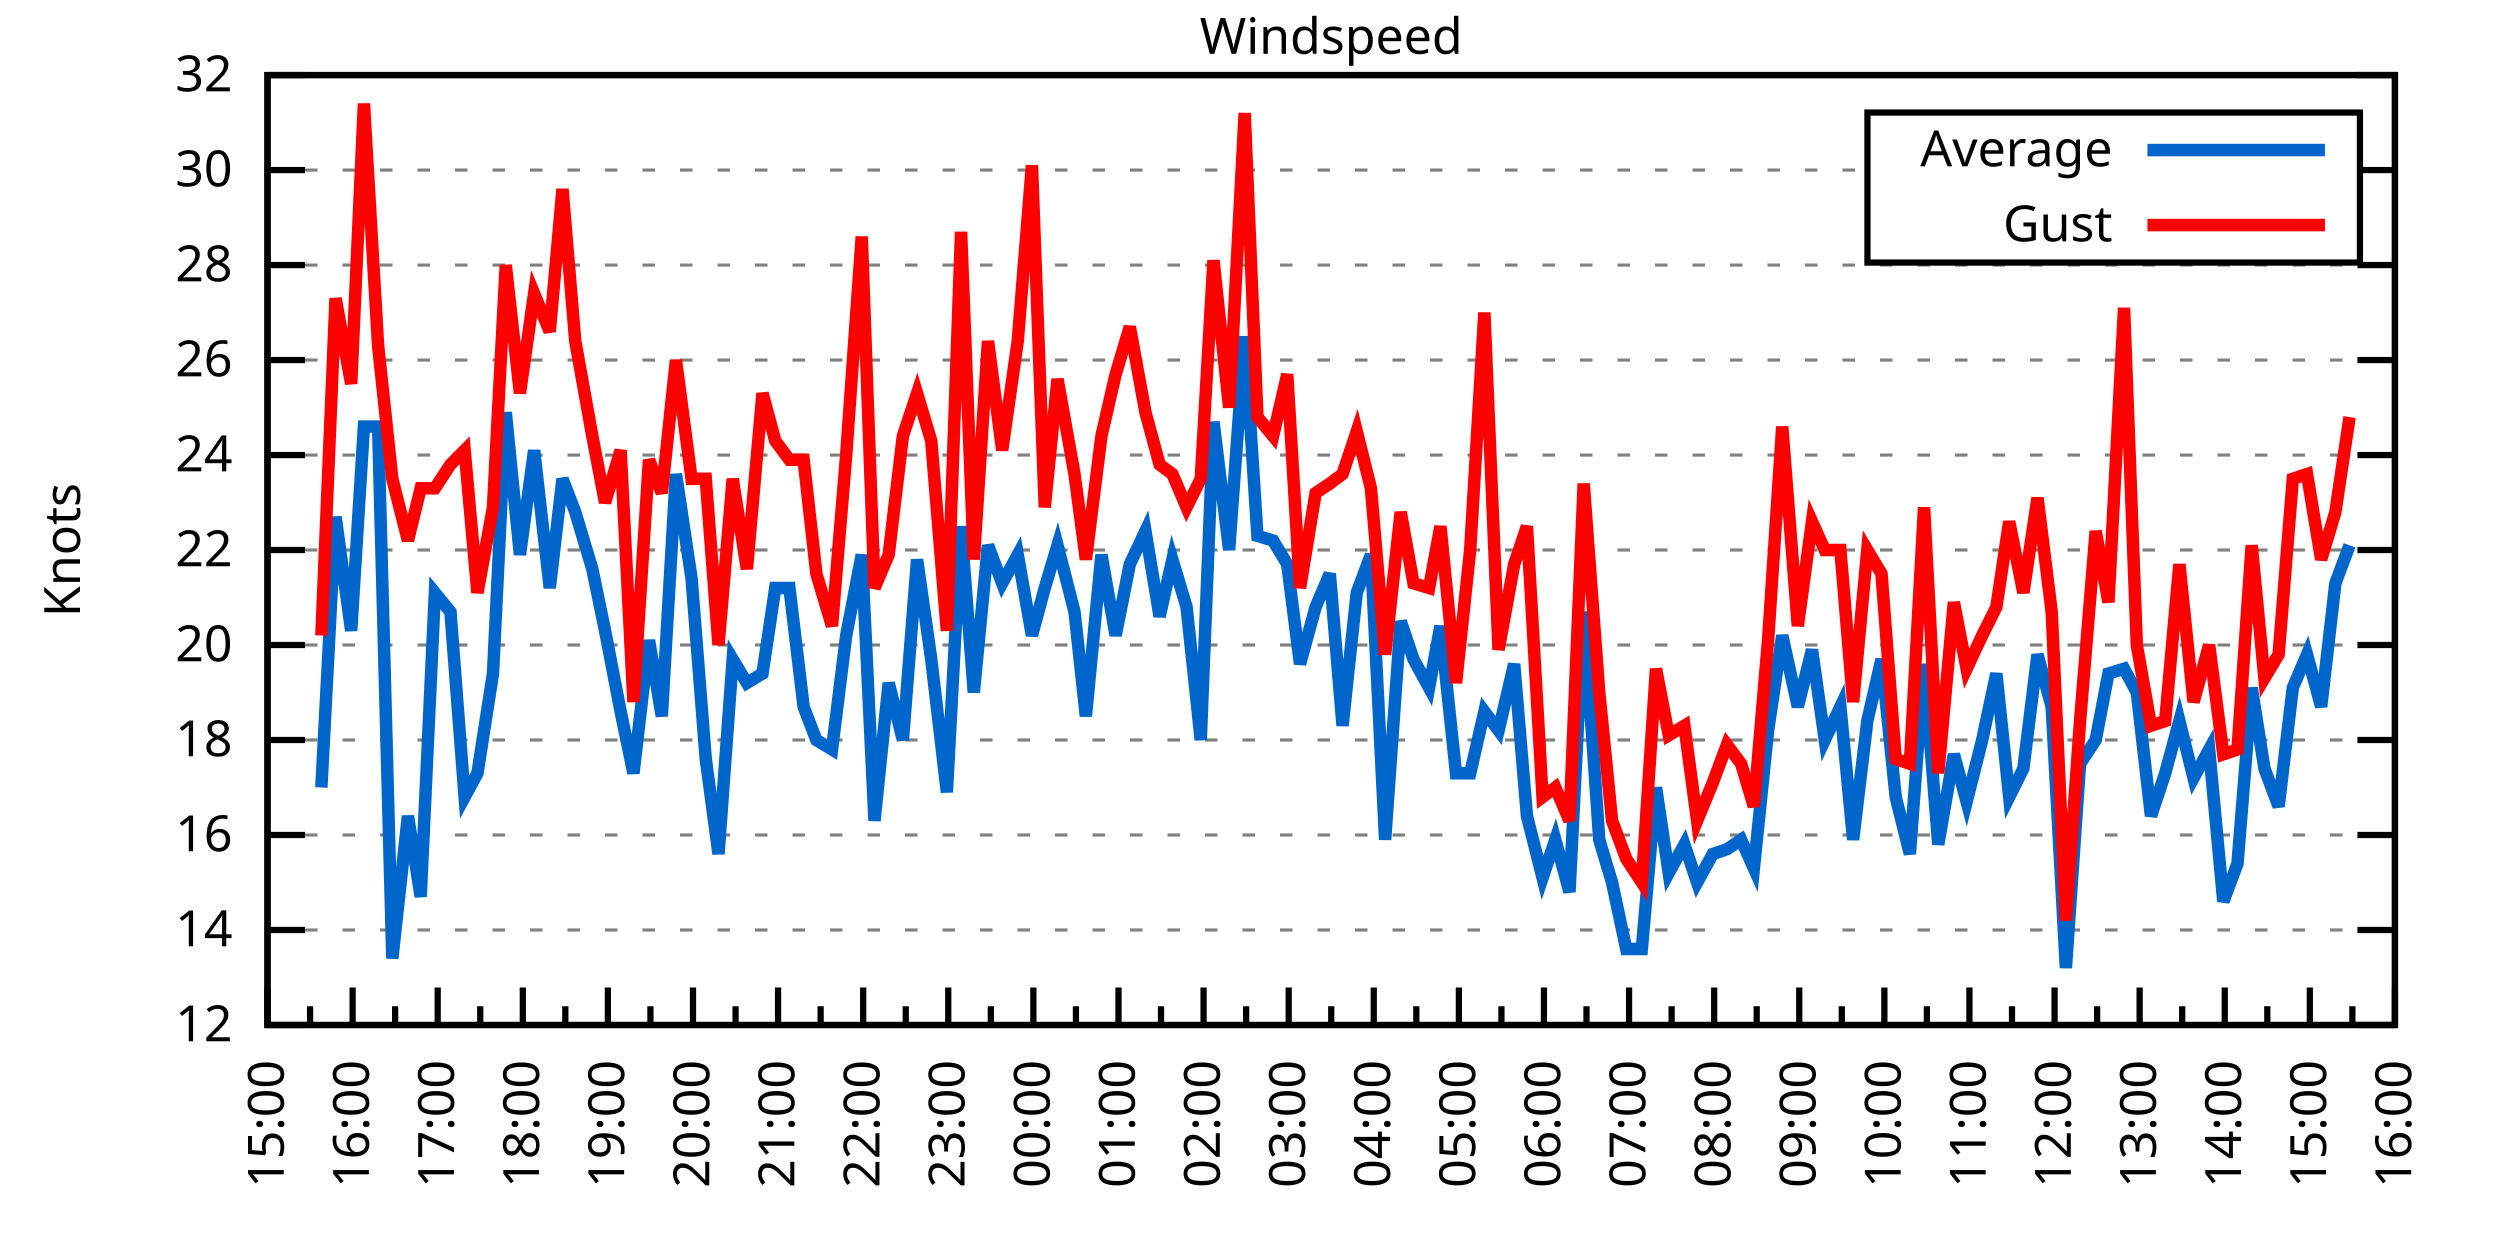
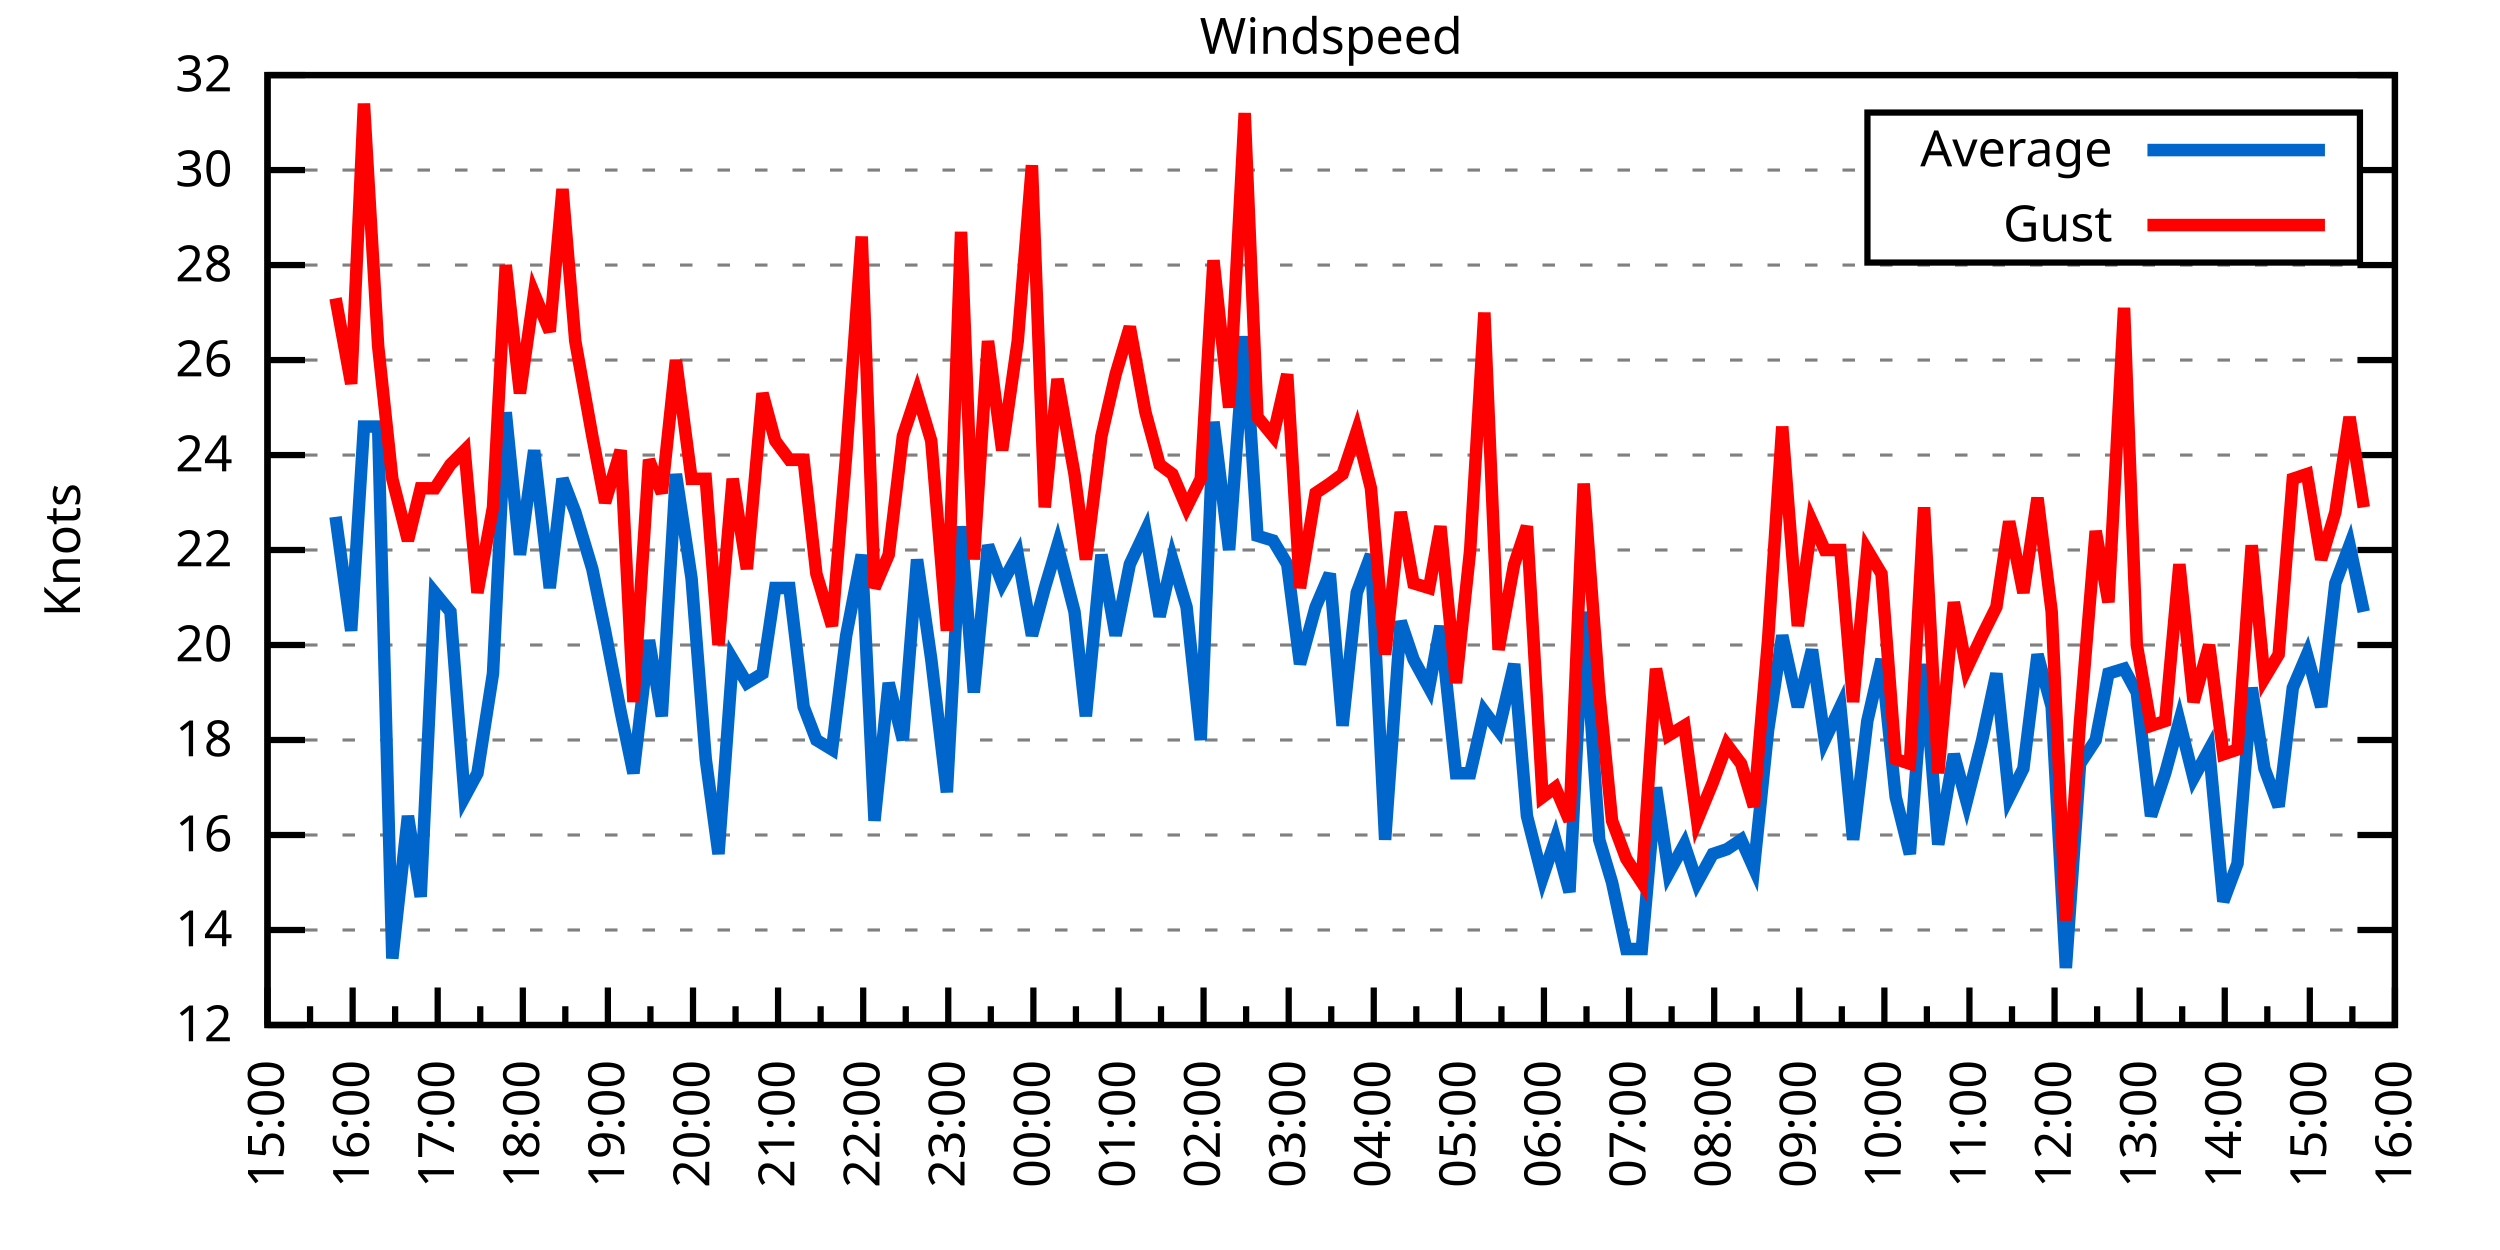
<svg xmlns="http://www.w3.org/2000/svg" xmlns:xlink="http://www.w3.org/1999/xlink" width="400" height="200" viewBox="0 0 400 200">
  <g id="gnuplot_canvas">
    <rect x="0" y="0" width="400" height="200" fill="none" />
    <defs>
      <circle id="gpDot" r="0.5" stroke-width="0.5" stroke="currentColor" />
      <path id="gpPt0" stroke-width="0.333" stroke="currentColor" d="M-1,0 h2 M0,-1 v2" />
      <path id="gpPt1" stroke-width="0.333" stroke="currentColor" d="M-1,-1 L1,1 M1,-1 L-1,1" />
      <path id="gpPt2" stroke-width="0.333" stroke="currentColor" d="M-1,0 L1,0 M0,-1 L0,1 M-1,-1 L1,1 M-1,1 L1,-1" />
      <rect id="gpPt3" stroke-width="0.333" stroke="currentColor" x="-1" y="-1" width="2" height="2" />
      <rect id="gpPt4" stroke-width="0.333" stroke="currentColor" fill="currentColor" x="-1" y="-1" width="2" height="2" />
      <circle id="gpPt5" stroke-width="0.333" stroke="currentColor" cx="0" cy="0" r="1" />
      <use xlink:href="#gpPt5" id="gpPt6" fill="currentColor" stroke="none" />
      <path id="gpPt7" stroke-width="0.333" stroke="currentColor" d="M0,-1.33 L-1.33,0.67 L1.33,0.67 z" />
      <use xlink:href="#gpPt7" id="gpPt8" fill="currentColor" stroke="none" />
      <use xlink:href="#gpPt7" id="gpPt9" stroke="currentColor" transform="rotate(180)" />
      <use xlink:href="#gpPt9" id="gpPt10" fill="currentColor" stroke="none" />
      <use xlink:href="#gpPt3" id="gpPt11" stroke="currentColor" transform="rotate(45)" />
      <use xlink:href="#gpPt11" id="gpPt12" fill="currentColor" stroke="none" />
      <path id="gpPt13" stroke-width="0.333" stroke="currentColor" d="M0,1.330 L1.265,0.411 L0.782,-1.067 L-0.782,-1.076 L-1.265,0.411 z" />
      <use xlink:href="#gpPt13" id="gpPt14" fill="currentColor" stroke="none" />
      <filter id="textbox" filterUnits="objectBoundingBox" x="0" y="0" height="1" width="1">
        <feFlood flood-color="white" flood-opacity="1" result="bgnd" />
        <feComposite in="SourceGraphic" in2="bgnd" operator="atop" />
      </filter>
      <filter id="greybox" filterUnits="objectBoundingBox" x="0" y="0" height="1" width="1">
        <feFlood flood-color="lightgrey" flood-opacity="1" result="grey" />
        <feComposite in="SourceGraphic" in2="grey" operator="atop" />
      </filter>
    </defs>
    <g fill="none" color="white" stroke="currentColor" stroke-width="1.00" stroke-linecap="butt" stroke-linejoin="miter">
</g>
    <g fill="none" color="black" stroke="currentColor" stroke-width="1.00" stroke-linecap="butt" stroke-linejoin="miter">
      <g stroke="none" shape-rendering="crispEdges">
        <polygon fill="rgb(255, 255, 255)" points="42.80,164.00 383.18,164.00 383.18,12.02 42.80,12.02 " />
      </g>
    </g>
    <g fill="none" color="black" stroke="currentColor" stroke-width="1.00" stroke-linecap="butt" stroke-linejoin="miter">
</g>
    <g fill="none" color="black" stroke="black" stroke-width="0.50" stroke-linecap="butt" stroke-linejoin="miter">
</g>
    <g fill="none" color="gray" stroke="currentColor" stroke-width="0.50" stroke-linecap="butt" stroke-linejoin="miter">
      <path stroke="gray" stroke-dasharray="2,4" class="gridline" d="M42.80,164.00 L383.19,164.00  " />
    </g>
    <g fill="none" color="gray" stroke="gray" stroke-width="1.00" stroke-linecap="butt" stroke-linejoin="miter">
</g>
    <g fill="none" color="black" stroke="currentColor" stroke-width="1.00" stroke-linecap="butt" stroke-linejoin="miter">
      <path stroke="black" d="M42.80,164.00 L48.80,164.00 M383.19,164.00 L377.19,164.00  " />
      <g transform="translate(37.20,166.60)" stroke="none" fill="black" font-family="Sans" font-size="8.00" text-anchor="end">
        <text>
          <tspan font-family="Sans"> 12</tspan>
        </text>
      </g>
    </g>
    <g fill="none" color="black" stroke="currentColor" stroke-width="1.00" stroke-linecap="butt" stroke-linejoin="miter">
</g>
    <g fill="none" color="black" stroke="black" stroke-width="0.50" stroke-linecap="butt" stroke-linejoin="miter">
</g>
    <g fill="none" color="gray" stroke="currentColor" stroke-width="0.50" stroke-linecap="butt" stroke-linejoin="miter">
      <path stroke="gray" stroke-dasharray="2,4" class="gridline" d="M42.80,148.80 L383.19,148.80  " />
    </g>
    <g fill="none" color="gray" stroke="gray" stroke-width="1.00" stroke-linecap="butt" stroke-linejoin="miter">
</g>
    <g fill="none" color="black" stroke="currentColor" stroke-width="1.00" stroke-linecap="butt" stroke-linejoin="miter">
      <path stroke="black" d="M42.80,148.80 L48.80,148.80 M383.19,148.80 L377.19,148.80  " />
      <g transform="translate(37.20,151.40)" stroke="none" fill="black" font-family="Sans" font-size="8.00" text-anchor="end">
        <text>
          <tspan font-family="Sans"> 14</tspan>
        </text>
      </g>
    </g>
    <g fill="none" color="black" stroke="currentColor" stroke-width="1.00" stroke-linecap="butt" stroke-linejoin="miter">
</g>
    <g fill="none" color="black" stroke="black" stroke-width="0.50" stroke-linecap="butt" stroke-linejoin="miter">
</g>
    <g fill="none" color="gray" stroke="currentColor" stroke-width="0.50" stroke-linecap="butt" stroke-linejoin="miter">
      <path stroke="gray" stroke-dasharray="2,4" class="gridline" d="M42.80,133.60 L383.19,133.60  " />
    </g>
    <g fill="none" color="gray" stroke="gray" stroke-width="1.00" stroke-linecap="butt" stroke-linejoin="miter">
</g>
    <g fill="none" color="black" stroke="currentColor" stroke-width="1.00" stroke-linecap="butt" stroke-linejoin="miter">
      <path stroke="black" d="M42.80,133.60 L48.80,133.60 M383.19,133.60 L377.19,133.60  " />
      <g transform="translate(37.20,136.20)" stroke="none" fill="black" font-family="Sans" font-size="8.00" text-anchor="end">
        <text>
          <tspan font-family="Sans"> 16</tspan>
        </text>
      </g>
    </g>
    <g fill="none" color="black" stroke="currentColor" stroke-width="1.00" stroke-linecap="butt" stroke-linejoin="miter">
</g>
    <g fill="none" color="black" stroke="black" stroke-width="0.50" stroke-linecap="butt" stroke-linejoin="miter">
</g>
    <g fill="none" color="gray" stroke="currentColor" stroke-width="0.50" stroke-linecap="butt" stroke-linejoin="miter">
      <path stroke="gray" stroke-dasharray="2,4" class="gridline" d="M42.80,118.40 L383.19,118.40  " />
    </g>
    <g fill="none" color="gray" stroke="gray" stroke-width="1.00" stroke-linecap="butt" stroke-linejoin="miter">
</g>
    <g fill="none" color="black" stroke="currentColor" stroke-width="1.00" stroke-linecap="butt" stroke-linejoin="miter">
      <path stroke="black" d="M42.80,118.40 L48.80,118.40 M383.19,118.40 L377.19,118.40  " />
      <g transform="translate(37.20,121.00)" stroke="none" fill="black" font-family="Sans" font-size="8.00" text-anchor="end">
        <text>
          <tspan font-family="Sans"> 18</tspan>
        </text>
      </g>
    </g>
    <g fill="none" color="black" stroke="currentColor" stroke-width="1.00" stroke-linecap="butt" stroke-linejoin="miter">
</g>
    <g fill="none" color="black" stroke="black" stroke-width="0.50" stroke-linecap="butt" stroke-linejoin="miter">
</g>
    <g fill="none" color="gray" stroke="currentColor" stroke-width="0.50" stroke-linecap="butt" stroke-linejoin="miter">
      <path stroke="gray" stroke-dasharray="2,4" class="gridline" d="M42.80,103.20 L383.19,103.20  " />
    </g>
    <g fill="none" color="gray" stroke="gray" stroke-width="1.00" stroke-linecap="butt" stroke-linejoin="miter">
</g>
    <g fill="none" color="black" stroke="currentColor" stroke-width="1.00" stroke-linecap="butt" stroke-linejoin="miter">
      <path stroke="black" d="M42.80,103.20 L48.80,103.20 M383.19,103.20 L377.19,103.20  " />
      <g transform="translate(37.20,105.80)" stroke="none" fill="black" font-family="Sans" font-size="8.00" text-anchor="end">
        <text>
          <tspan font-family="Sans"> 20</tspan>
        </text>
      </g>
    </g>
    <g fill="none" color="black" stroke="currentColor" stroke-width="1.00" stroke-linecap="butt" stroke-linejoin="miter">
</g>
    <g fill="none" color="black" stroke="black" stroke-width="0.50" stroke-linecap="butt" stroke-linejoin="miter">
</g>
    <g fill="none" color="gray" stroke="currentColor" stroke-width="0.50" stroke-linecap="butt" stroke-linejoin="miter">
      <path stroke="gray" stroke-dasharray="2,4" class="gridline" d="M42.80,88.00 L383.19,88.00  " />
    </g>
    <g fill="none" color="gray" stroke="gray" stroke-width="1.00" stroke-linecap="butt" stroke-linejoin="miter">
</g>
    <g fill="none" color="black" stroke="currentColor" stroke-width="1.00" stroke-linecap="butt" stroke-linejoin="miter">
      <path stroke="black" d="M42.80,88.00 L48.80,88.00 M383.19,88.00 L377.19,88.00  " />
      <g transform="translate(37.20,90.60)" stroke="none" fill="black" font-family="Sans" font-size="8.00" text-anchor="end">
        <text>
          <tspan font-family="Sans"> 22</tspan>
        </text>
      </g>
    </g>
    <g fill="none" color="black" stroke="currentColor" stroke-width="1.00" stroke-linecap="butt" stroke-linejoin="miter">
</g>
    <g fill="none" color="black" stroke="black" stroke-width="0.50" stroke-linecap="butt" stroke-linejoin="miter">
</g>
    <g fill="none" color="gray" stroke="currentColor" stroke-width="0.50" stroke-linecap="butt" stroke-linejoin="miter">
      <path stroke="gray" stroke-dasharray="2,4" class="gridline" d="M42.80,72.81 L383.19,72.81  " />
    </g>
    <g fill="none" color="gray" stroke="gray" stroke-width="1.00" stroke-linecap="butt" stroke-linejoin="miter">
</g>
    <g fill="none" color="black" stroke="currentColor" stroke-width="1.00" stroke-linecap="butt" stroke-linejoin="miter">
      <path stroke="black" d="M42.80,72.81 L48.80,72.81 M383.19,72.81 L377.19,72.81  " />
      <g transform="translate(37.20,75.41)" stroke="none" fill="black" font-family="Sans" font-size="8.00" text-anchor="end">
        <text>
          <tspan font-family="Sans"> 24</tspan>
        </text>
      </g>
    </g>
    <g fill="none" color="black" stroke="currentColor" stroke-width="1.00" stroke-linecap="butt" stroke-linejoin="miter">
</g>
    <g fill="none" color="black" stroke="black" stroke-width="0.50" stroke-linecap="butt" stroke-linejoin="miter">
</g>
    <g fill="none" color="gray" stroke="currentColor" stroke-width="0.50" stroke-linecap="butt" stroke-linejoin="miter">
      <path stroke="gray" stroke-dasharray="2,4" class="gridline" d="M42.80,57.61 L383.19,57.61  " />
    </g>
    <g fill="none" color="gray" stroke="gray" stroke-width="1.00" stroke-linecap="butt" stroke-linejoin="miter">
</g>
    <g fill="none" color="black" stroke="currentColor" stroke-width="1.00" stroke-linecap="butt" stroke-linejoin="miter">
      <path stroke="black" d="M42.80,57.61 L48.80,57.61 M383.19,57.61 L377.19,57.61  " />
      <g transform="translate(37.20,60.21)" stroke="none" fill="black" font-family="Sans" font-size="8.00" text-anchor="end">
        <text>
          <tspan font-family="Sans"> 26</tspan>
        </text>
      </g>
    </g>
    <g fill="none" color="black" stroke="currentColor" stroke-width="1.00" stroke-linecap="butt" stroke-linejoin="miter">
</g>
    <g fill="none" color="black" stroke="black" stroke-width="0.50" stroke-linecap="butt" stroke-linejoin="miter">
</g>
    <g fill="none" color="gray" stroke="currentColor" stroke-width="0.50" stroke-linecap="butt" stroke-linejoin="miter">
      <path stroke="gray" stroke-dasharray="2,4" class="gridline" d="M42.80,42.41 L383.19,42.41  " />
    </g>
    <g fill="none" color="gray" stroke="gray" stroke-width="1.00" stroke-linecap="butt" stroke-linejoin="miter">
</g>
    <g fill="none" color="black" stroke="currentColor" stroke-width="1.00" stroke-linecap="butt" stroke-linejoin="miter">
      <path stroke="black" d="M42.80,42.41 L48.80,42.41 M383.19,42.41 L377.19,42.41  " />
      <g transform="translate(37.20,45.01)" stroke="none" fill="black" font-family="Sans" font-size="8.00" text-anchor="end">
        <text>
          <tspan font-family="Sans"> 28</tspan>
        </text>
      </g>
    </g>
    <g fill="none" color="black" stroke="currentColor" stroke-width="1.00" stroke-linecap="butt" stroke-linejoin="miter">
</g>
    <g fill="none" color="black" stroke="black" stroke-width="0.50" stroke-linecap="butt" stroke-linejoin="miter">
</g>
    <g fill="none" color="gray" stroke="currentColor" stroke-width="0.50" stroke-linecap="butt" stroke-linejoin="miter">
      <path stroke="gray" stroke-dasharray="2,4" class="gridline" d="M42.80,27.21 L298.79,27.21 M377.59,27.21 L383.19,27.21  " />
    </g>
    <g fill="none" color="gray" stroke="gray" stroke-width="1.00" stroke-linecap="butt" stroke-linejoin="miter">
</g>
    <g fill="none" color="black" stroke="currentColor" stroke-width="1.00" stroke-linecap="butt" stroke-linejoin="miter">
      <path stroke="black" d="M42.80,27.21 L48.80,27.21 M383.19,27.21 L377.19,27.21  " />
      <g transform="translate(37.20,29.81)" stroke="none" fill="black" font-family="Sans" font-size="8.00" text-anchor="end">
        <text>
          <tspan font-family="Sans"> 30</tspan>
        </text>
      </g>
    </g>
    <g fill="none" color="black" stroke="currentColor" stroke-width="1.00" stroke-linecap="butt" stroke-linejoin="miter">
</g>
    <g fill="none" color="black" stroke="black" stroke-width="0.50" stroke-linecap="butt" stroke-linejoin="miter">
</g>
    <g fill="none" color="gray" stroke="currentColor" stroke-width="0.50" stroke-linecap="butt" stroke-linejoin="miter">
      <path stroke="gray" stroke-dasharray="2,4" class="gridline" d="M42.80,12.01 L383.19,12.01  " />
    </g>
    <g fill="none" color="gray" stroke="gray" stroke-width="1.00" stroke-linecap="butt" stroke-linejoin="miter">
</g>
    <g fill="none" color="black" stroke="currentColor" stroke-width="1.00" stroke-linecap="butt" stroke-linejoin="miter">
      <path stroke="black" d="M42.80,12.01 L48.80,12.01 M383.19,12.01 L377.19,12.01  " />
      <g transform="translate(37.20,14.61)" stroke="none" fill="black" font-family="Sans" font-size="8.00" text-anchor="end">
        <text>
          <tspan font-family="Sans"> 32</tspan>
        </text>
      </g>
    </g>
    <g fill="none" color="black" stroke="currentColor" stroke-width="1.00" stroke-linecap="butt" stroke-linejoin="miter">
      <path stroke="black" d="M42.80,164.00 L42.80,158.00  " />
      <g transform="translate(45.40,169.60) rotate(270)" stroke="none" fill="black" font-family="Sans" font-size="8.00" text-anchor="end">
        <text>
          <tspan font-family="Sans">15:00</tspan>
        </text>
      </g>
    </g>
    <g fill="none" color="black" stroke="currentColor" stroke-width="1.00" stroke-linecap="butt" stroke-linejoin="miter">
      <path stroke="black" d="M49.61,164.00 L49.61,161.00 M56.42,164.00 L56.42,158.00  " />
      <g transform="translate(59.02,169.60) rotate(270)" stroke="none" fill="black" font-family="Sans" font-size="8.00" text-anchor="end">
        <text>
          <tspan font-family="Sans">16:00</tspan>
        </text>
      </g>
    </g>
    <g fill="none" color="black" stroke="currentColor" stroke-width="1.00" stroke-linecap="butt" stroke-linejoin="miter">
      <path stroke="black" d="M63.22,164.00 L63.22,161.00 M70.03,164.00 L70.03,158.00  " />
      <g transform="translate(72.63,169.60) rotate(270)" stroke="none" fill="black" font-family="Sans" font-size="8.00" text-anchor="end">
        <text>
          <tspan font-family="Sans">17:00</tspan>
        </text>
      </g>
    </g>
    <g fill="none" color="black" stroke="currentColor" stroke-width="1.00" stroke-linecap="butt" stroke-linejoin="miter">
      <path stroke="black" d="M76.84,164.00 L76.84,161.00 M83.65,164.00 L83.65,158.00  " />
      <g transform="translate(86.25,169.60) rotate(270)" stroke="none" fill="black" font-family="Sans" font-size="8.00" text-anchor="end">
        <text>
          <tspan font-family="Sans">18:00</tspan>
        </text>
      </g>
    </g>
    <g fill="none" color="black" stroke="currentColor" stroke-width="1.00" stroke-linecap="butt" stroke-linejoin="miter">
      <path stroke="black" d="M90.45,164.00 L90.45,161.00 M97.26,164.00 L97.26,158.00  " />
      <g transform="translate(99.86,169.60) rotate(270)" stroke="none" fill="black" font-family="Sans" font-size="8.00" text-anchor="end">
        <text>
          <tspan font-family="Sans">19:00</tspan>
        </text>
      </g>
    </g>
    <g fill="none" color="black" stroke="currentColor" stroke-width="1.00" stroke-linecap="butt" stroke-linejoin="miter">
      <path stroke="black" d="M104.07,164.00 L104.07,161.00 M110.88,164.00 L110.88,158.00  " />
      <g transform="translate(113.48,169.60) rotate(270)" stroke="none" fill="black" font-family="Sans" font-size="8.00" text-anchor="end">
        <text>
          <tspan font-family="Sans">20:00</tspan>
        </text>
      </g>
    </g>
    <g fill="none" color="black" stroke="currentColor" stroke-width="1.00" stroke-linecap="butt" stroke-linejoin="miter">
      <path stroke="black" d="M117.69,164.00 L117.69,161.00 M124.49,164.00 L124.49,158.00  " />
      <g transform="translate(127.09,169.60) rotate(270)" stroke="none" fill="black" font-family="Sans" font-size="8.00" text-anchor="end">
        <text>
          <tspan font-family="Sans">21:00</tspan>
        </text>
      </g>
    </g>
    <g fill="none" color="black" stroke="currentColor" stroke-width="1.00" stroke-linecap="butt" stroke-linejoin="miter">
      <path stroke="black" d="M131.30,164.00 L131.30,161.00 M138.11,164.00 L138.11,158.00  " />
      <g transform="translate(140.71,169.60) rotate(270)" stroke="none" fill="black" font-family="Sans" font-size="8.00" text-anchor="end">
        <text>
          <tspan font-family="Sans">22:00</tspan>
        </text>
      </g>
    </g>
    <g fill="none" color="black" stroke="currentColor" stroke-width="1.00" stroke-linecap="butt" stroke-linejoin="miter">
      <path stroke="black" d="M144.92,164.00 L144.92,161.00 M151.72,164.00 L151.72,158.00  " />
      <g transform="translate(154.32,169.60) rotate(270)" stroke="none" fill="black" font-family="Sans" font-size="8.00" text-anchor="end">
        <text>
          <tspan font-family="Sans">23:00</tspan>
        </text>
      </g>
    </g>
    <g fill="none" color="black" stroke="currentColor" stroke-width="1.00" stroke-linecap="butt" stroke-linejoin="miter">
      <path stroke="black" d="M158.53,164.00 L158.53,161.00 M165.34,164.00 L165.34,158.00  " />
      <g transform="translate(167.94,169.60) rotate(270)" stroke="none" fill="black" font-family="Sans" font-size="8.00" text-anchor="end">
        <text>
          <tspan font-family="Sans">00:00</tspan>
        </text>
      </g>
    </g>
    <g fill="none" color="black" stroke="currentColor" stroke-width="1.00" stroke-linecap="butt" stroke-linejoin="miter">
      <path stroke="black" d="M172.15,164.00 L172.15,161.00 M178.96,164.00 L178.96,158.00  " />
      <g transform="translate(181.56,169.60) rotate(270)" stroke="none" fill="black" font-family="Sans" font-size="8.00" text-anchor="end">
        <text>
          <tspan font-family="Sans">01:00</tspan>
        </text>
      </g>
    </g>
    <g fill="none" color="black" stroke="currentColor" stroke-width="1.00" stroke-linecap="butt" stroke-linejoin="miter">
      <path stroke="black" d="M185.76,164.00 L185.76,161.00 M192.57,164.00 L192.57,158.00  " />
      <g transform="translate(195.17,169.60) rotate(270)" stroke="none" fill="black" font-family="Sans" font-size="8.00" text-anchor="end">
        <text>
          <tspan font-family="Sans">02:00</tspan>
        </text>
      </g>
    </g>
    <g fill="none" color="black" stroke="currentColor" stroke-width="1.00" stroke-linecap="butt" stroke-linejoin="miter">
      <path stroke="black" d="M199.38,164.00 L199.38,161.00 M206.19,164.00 L206.19,158.00  " />
      <g transform="translate(208.79,169.60) rotate(270)" stroke="none" fill="black" font-family="Sans" font-size="8.00" text-anchor="end">
        <text>
          <tspan font-family="Sans">03:00</tspan>
        </text>
      </g>
    </g>
    <g fill="none" color="black" stroke="currentColor" stroke-width="1.00" stroke-linecap="butt" stroke-linejoin="miter">
      <path stroke="black" d="M213.00,164.00 L213.00,161.00 M219.80,164.00 L219.80,158.00  " />
      <g transform="translate(222.40,169.60) rotate(270)" stroke="none" fill="black" font-family="Sans" font-size="8.00" text-anchor="end">
        <text>
          <tspan font-family="Sans">04:00</tspan>
        </text>
      </g>
    </g>
    <g fill="none" color="black" stroke="currentColor" stroke-width="1.00" stroke-linecap="butt" stroke-linejoin="miter">
      <path stroke="black" d="M226.61,164.00 L226.61,161.00 M233.42,164.00 L233.42,158.00  " />
      <g transform="translate(236.02,169.60) rotate(270)" stroke="none" fill="black" font-family="Sans" font-size="8.00" text-anchor="end">
        <text>
          <tspan font-family="Sans">05:00</tspan>
        </text>
      </g>
    </g>
    <g fill="none" color="black" stroke="currentColor" stroke-width="1.00" stroke-linecap="butt" stroke-linejoin="miter">
      <path stroke="black" d="M240.23,164.00 L240.23,161.00 M247.03,164.00 L247.03,158.00  " />
      <g transform="translate(249.63,169.60) rotate(270)" stroke="none" fill="black" font-family="Sans" font-size="8.00" text-anchor="end">
        <text>
          <tspan font-family="Sans">06:00</tspan>
        </text>
      </g>
    </g>
    <g fill="none" color="black" stroke="currentColor" stroke-width="1.00" stroke-linecap="butt" stroke-linejoin="miter">
      <path stroke="black" d="M253.84,164.00 L253.84,161.00 M260.65,164.00 L260.65,158.00  " />
      <g transform="translate(263.25,169.60) rotate(270)" stroke="none" fill="black" font-family="Sans" font-size="8.00" text-anchor="end">
        <text>
          <tspan font-family="Sans">07:00</tspan>
        </text>
      </g>
    </g>
    <g fill="none" color="black" stroke="currentColor" stroke-width="1.00" stroke-linecap="butt" stroke-linejoin="miter">
      <path stroke="black" d="M267.46,164.00 L267.46,161.00 M274.27,164.00 L274.27,158.00  " />
      <g transform="translate(276.87,169.60) rotate(270)" stroke="none" fill="black" font-family="Sans" font-size="8.00" text-anchor="end">
        <text>
          <tspan font-family="Sans">08:00</tspan>
        </text>
      </g>
    </g>
    <g fill="none" color="black" stroke="currentColor" stroke-width="1.00" stroke-linecap="butt" stroke-linejoin="miter">
      <path stroke="black" d="M281.07,164.00 L281.07,161.00 M287.88,164.00 L287.88,158.00  " />
      <g transform="translate(290.48,169.60) rotate(270)" stroke="none" fill="black" font-family="Sans" font-size="8.00" text-anchor="end">
        <text>
          <tspan font-family="Sans">09:00</tspan>
        </text>
      </g>
    </g>
    <g fill="none" color="black" stroke="currentColor" stroke-width="1.00" stroke-linecap="butt" stroke-linejoin="miter">
      <path stroke="black" d="M294.69,164.00 L294.69,161.00 M301.50,164.00 L301.50,158.00  " />
      <g transform="translate(304.10,169.60) rotate(270)" stroke="none" fill="black" font-family="Sans" font-size="8.00" text-anchor="end">
        <text>
          <tspan font-family="Sans">10:00</tspan>
        </text>
      </g>
    </g>
    <g fill="none" color="black" stroke="currentColor" stroke-width="1.00" stroke-linecap="butt" stroke-linejoin="miter">
      <path stroke="black" d="M308.30,164.00 L308.30,161.00 M315.11,164.00 L315.11,158.00  " />
      <g transform="translate(317.71,169.60) rotate(270)" stroke="none" fill="black" font-family="Sans" font-size="8.00" text-anchor="end">
        <text>
          <tspan font-family="Sans">11:00</tspan>
        </text>
      </g>
    </g>
    <g fill="none" color="black" stroke="currentColor" stroke-width="1.00" stroke-linecap="butt" stroke-linejoin="miter">
      <path stroke="black" d="M321.92,164.00 L321.92,161.00 M328.73,164.00 L328.73,158.00  " />
      <g transform="translate(331.33,169.60) rotate(270)" stroke="none" fill="black" font-family="Sans" font-size="8.00" text-anchor="end">
        <text>
          <tspan font-family="Sans">12:00</tspan>
        </text>
      </g>
    </g>
    <g fill="none" color="black" stroke="currentColor" stroke-width="1.00" stroke-linecap="butt" stroke-linejoin="miter">
      <path stroke="black" d="M335.54,164.00 L335.54,161.00 M342.34,164.00 L342.34,158.00  " />
      <g transform="translate(344.94,169.60) rotate(270)" stroke="none" fill="black" font-family="Sans" font-size="8.00" text-anchor="end">
        <text>
          <tspan font-family="Sans">13:00</tspan>
        </text>
      </g>
    </g>
    <g fill="none" color="black" stroke="currentColor" stroke-width="1.00" stroke-linecap="butt" stroke-linejoin="miter">
      <path stroke="black" d="M349.15,164.00 L349.15,161.00 M355.96,164.00 L355.96,158.00  " />
      <g transform="translate(358.56,169.60) rotate(270)" stroke="none" fill="black" font-family="Sans" font-size="8.00" text-anchor="end">
        <text>
          <tspan font-family="Sans">14:00</tspan>
        </text>
      </g>
    </g>
    <g fill="none" color="black" stroke="currentColor" stroke-width="1.00" stroke-linecap="butt" stroke-linejoin="miter">
      <path stroke="black" d="M362.77,164.00 L362.77,161.00 M369.57,164.00 L369.57,158.00  " />
      <g transform="translate(372.17,169.60) rotate(270)" stroke="none" fill="black" font-family="Sans" font-size="8.00" text-anchor="end">
        <text>
          <tspan font-family="Sans">15:00</tspan>
        </text>
      </g>
    </g>
    <g fill="none" color="black" stroke="currentColor" stroke-width="1.00" stroke-linecap="butt" stroke-linejoin="miter">
      <path stroke="black" d="M376.38,164.00 L376.38,161.00 M383.19,164.00 L383.19,158.00  " />
      <g transform="translate(385.79,169.60) rotate(270)" stroke="none" fill="black" font-family="Sans" font-size="8.00" text-anchor="end">
        <text>
          <tspan font-family="Sans">16:00</tspan>
        </text>
      </g>
    </g>
    <g fill="none" color="black" stroke="currentColor" stroke-width="1.00" stroke-linecap="butt" stroke-linejoin="miter">
</g>
    <g fill="none" color="black" stroke="currentColor" stroke-width="1.00" stroke-linecap="butt" stroke-linejoin="miter">
      <path stroke="black" d="M42.80,12.01 L42.80,164.00 L383.19,164.00 L383.19,12.01 L42.80,12.01 Z  " />
    </g>
    <g fill="none" color="black" stroke="currentColor" stroke-width="1.00" stroke-linecap="butt" stroke-linejoin="miter">
      <g transform="translate(12.80,88.01) rotate(270)" stroke="none" fill="black" font-family="Sans" font-size="8.00" text-anchor="middle">
        <text>
          <tspan font-family="Sans">Knots</tspan>
        </text>
      </g>
    </g>
    <g fill="none" color="black" stroke="currentColor" stroke-width="1.00" stroke-linecap="butt" stroke-linejoin="miter">
</g>
    <g fill="none" color="black" stroke="currentColor" stroke-width="1.00" stroke-linecap="butt" stroke-linejoin="miter">
      <path stroke="black" d="M298.79,42.01 L298.79,18.01 L377.59,18.01 L377.59,42.01 L298.79,42.01 Z  " />
    </g>
    <g id="Windspeed_plot_1">
      <g fill="none" color="white" stroke="black" stroke-width="2.00" stroke-linecap="butt" stroke-linejoin="miter">
</g>
      <g fill="none" color="black" stroke="currentColor" stroke-width="2.00" stroke-linecap="butt" stroke-linejoin="miter">
        <g transform="translate(337.99,26.61)" stroke="none" fill="black" font-family="Sans" font-size="8.00" text-anchor="end">
          <text>
            <tspan font-family="Sans">Average</tspan>
          </text>
        </g>
      </g>
      <g fill="none" color="black" stroke="currentColor" stroke-width="2.00" stroke-linecap="butt" stroke-linejoin="miter">
-         <path stroke="rgb(  0, 102, 204)" d="M343.59,24.01 L371.99,24.01 M51.42,126.00 L53.69,82.69 L56.19,100.92 L58.23,68.25 L60.50,68.25 L62.77,153.36   L65.27,130.56 L67.31,143.48 L69.58,94.84 L72.07,97.88 L74.34,127.52 L76.39,123.72 L78.88,107.76 L80.92,65.97   L83.19,88.76 L85.46,72.05 L87.96,94.08 L90.00,76.61 L92.04,81.93 L94.77,91.04 L96.81,100.92 L99.30,113.84   L101.35,123.72 L103.84,102.44 L105.89,114.60 L108.15,75.85 L110.65,92.56 L112.92,121.44 L114.96,136.64 L117.23,105.48   L119.50,109.28 L122.00,107.76 L124.04,94.08 L126.31,94.08 L128.58,113.08 L130.62,118.40 L133.12,119.92 L135.39,101.68   L137.88,88.76 L139.92,131.32 L142.19,109.28 L144.46,118.40 L146.73,89.52 L149.00,105.48 L151.50,126.76 L153.77,84.21   L155.81,110.80 L158.08,87.25 L160.35,93.32 L162.84,88.76 L165.11,101.68 L167.16,94.08 L169.20,87.25 L171.92,97.88   L173.74,114.60 L176.23,88.76 L178.50,101.68 L180.77,90.28 L183.27,84.97 L185.54,98.64 L187.58,89.52 L189.85,97.12   L192.12,118.40 L194.16,67.49 L196.66,88.00 L199.15,53.81 L201.19,85.73 L203.69,86.49 L205.96,90.28 L208.00,106.24   L210.50,97.12 L212.77,91.80 L214.81,116.12 L217.08,94.84 L219.35,88.76 L221.62,134.36 L224.11,99.40 L226.16,105.48   L228.65,110.04 L230.47,100.16 L232.96,123.72 L235.23,123.72 L237.50,113.84 L239.77,116.88 L242.27,106.24 L244.31,130.56   L246.81,140.44 L248.85,134.36 L251.12,142.72 L253.39,97.88 L255.88,134.36 L257.93,141.20 L260.20,151.84 L262.69,151.84   L264.96,126.00 L267.00,139.68 L269.50,135.12 L271.54,141.20 L274.04,136.64 L276.31,135.88 L278.58,134.36 L280.62,138.92   L282.89,116.88 L285.16,101.68 L287.65,113.08 L289.92,103.96 L291.97,118.40 L294.46,113.08 L296.50,134.36 L298.77,115.36   L301.04,105.48 L303.31,127.52 L305.58,136.64 L307.85,106.24 L310.12,135.12 L312.62,120.68 L314.66,128.28 L317.15,118.40   L319.42,107.76 L321.47,127.52 L323.74,122.96 L326.00,104.72 L328.27,113.08 L330.54,154.88 L332.81,122.20 L335.31,118.40   L337.35,107.76 L339.85,107.00 L341.89,110.80 L344.16,130.56 L346.43,123.72 L348.70,115.36 L350.97,124.48 L353.46,119.92   L355.73,144.24 L358.00,138.16 L360.27,110.04 L362.31,122.96 L364.58,129.04 L366.85,110.04 L369.12,104.72 L371.39,113.08   L373.66,93.32 L375.93,87.25  " />
+         <path stroke="rgb(  0, 102, 204)" d="M343.59,24.01 L371.99,24.01 M53.69,82.69 L56.19,100.92 L58.23,68.25 L60.50,68.25 L62.77,153.36 L65.27,130.56   L67.31,143.48 L69.58,94.84 L72.07,97.88 L74.34,127.52 L76.39,123.72 L78.88,107.76 L80.92,65.97 L83.19,88.76   L85.46,72.05 L87.96,94.08 L90.00,76.61 L92.04,81.93 L94.77,91.04 L96.81,100.92 L99.30,113.84 L101.35,123.72   L103.84,102.44 L105.89,114.60 L108.15,75.85 L110.65,92.56 L112.92,121.44 L114.96,136.64 L117.23,105.48 L119.50,109.28   L122.00,107.76 L124.04,94.08 L126.31,94.08 L128.58,113.08 L130.62,118.40 L133.12,119.92 L135.39,101.68 L137.88,88.76   L139.92,131.32 L142.19,109.28 L144.46,118.40 L146.73,89.52 L149.00,105.48 L151.50,126.76 L153.77,84.21 L155.81,110.80   L158.08,87.25 L160.35,93.32 L162.84,88.76 L165.11,101.68 L167.16,94.08 L169.20,87.25 L171.92,97.88 L173.74,114.60   L176.23,88.76 L178.50,101.68 L180.77,90.28 L183.27,84.97 L185.54,98.64 L187.58,89.52 L189.85,97.12 L192.12,118.40   L194.16,67.49 L196.66,88.00 L199.15,53.81 L201.19,85.73 L203.69,86.49 L205.96,90.28 L208.00,106.24 L210.50,97.12   L212.77,91.80 L214.81,116.12 L217.08,94.84 L219.35,88.76 L221.62,134.36 L224.11,99.40 L226.16,105.48 L228.65,110.04   L230.47,100.16 L232.96,123.72 L235.23,123.72 L237.50,113.84 L239.77,116.88 L242.27,106.24 L244.31,130.56 L246.81,140.44   L248.85,134.36 L251.12,142.72 L253.39,97.88 L255.88,134.36 L257.93,141.20 L260.20,151.84 L262.69,151.84 L264.96,126.00   L267.00,139.68 L269.50,135.12 L271.54,141.20 L274.04,136.64 L276.31,135.88 L278.58,134.36 L280.62,138.92 L282.89,116.88   L285.16,101.68 L287.65,113.08 L289.92,103.96 L291.97,118.40 L294.46,113.08 L296.50,134.36 L298.77,115.36 L301.04,105.48   L303.31,127.52 L305.58,136.64 L307.85,106.24 L310.12,135.12 L312.62,120.68 L314.66,128.28 L317.15,118.40 L319.42,107.76   L321.47,127.52 L323.74,122.96 L326.00,104.72 L328.27,113.08 L330.54,154.88 L332.81,122.20 L335.31,118.40 L337.35,107.76   L339.85,107.00 L341.89,110.80 L344.16,130.56 L346.43,123.72 L348.70,115.36 L350.97,124.48 L353.46,119.92 L355.73,144.24   L358.00,138.16 L360.27,110.04 L362.31,122.96 L364.58,129.04 L366.85,110.04 L369.12,104.72 L371.39,113.08 L373.66,93.32   L375.93,87.25 L378.20,97.88  " />
      </g>
    </g>
    <g id="Windspeed_plot_2">
      <g fill="none" color="black" stroke="currentColor" stroke-width="2.00" stroke-linecap="butt" stroke-linejoin="miter">
        <g transform="translate(337.99,38.61)" stroke="none" fill="black" font-family="Sans" font-size="8.00" text-anchor="end">
          <text>
            <tspan font-family="Sans">Gust</tspan>
          </text>
        </g>
      </g>
      <g fill="none" color="black" stroke="currentColor" stroke-width="2.00" stroke-linecap="butt" stroke-linejoin="miter">
-         <path stroke="rgb(255,   0,   0)" d="M343.59,36.01 L371.99,36.01 M51.42,101.68 L53.69,47.73 L56.19,61.41 L58.23,16.57 L60.50,55.33 L62.77,76.61   L65.27,86.49 L67.31,78.13 L69.58,78.13 L72.07,74.33 L74.34,72.05 L76.39,94.84 L78.88,81.17 L80.92,42.41   L83.19,62.93 L85.46,46.97 L87.96,53.05 L90.00,30.25 L92.04,54.57 L94.77,69.77 L96.81,80.41 L99.30,72.05   L101.35,112.32 L103.84,73.57 L105.89,78.89 L108.15,57.61 L110.65,76.61 L112.92,76.61 L114.96,103.20 L117.23,76.61   L119.50,91.04 L122.00,62.93 L124.04,70.53 L126.31,73.57 L128.58,73.57 L130.62,91.80 L133.12,100.16 L135.39,72.81   L137.88,37.85 L139.92,94.08 L142.19,88.76 L144.46,69.77 L146.73,62.93 L149.00,70.53 L151.50,100.92 L153.77,37.09   L155.81,89.52 L158.08,54.57 L160.35,72.05 L162.84,54.57 L165.11,26.45 L167.16,81.17 L169.20,60.65 L171.92,75.85   L173.74,89.52 L176.23,69.77 L178.50,59.89 L180.77,52.29 L183.27,65.97 L185.54,74.33 L187.58,75.85 L189.85,81.17   L192.12,76.61 L194.16,41.65 L196.66,65.21 L199.15,18.09 L201.19,66.73 L203.69,69.77 L205.96,59.89 L208.00,94.08   L210.50,78.89 L212.77,77.37 L214.81,75.85 L217.08,69.01 L219.35,78.13 L221.62,104.72 L224.11,81.93 L226.16,93.32   L228.65,94.08 L230.47,84.21 L232.96,109.28 L235.23,88.00 L237.50,50.01 L239.77,103.96 L242.27,90.28 L244.31,84.21   L246.81,127.52 L248.85,126.00 L251.12,131.32 L253.39,77.37 L255.88,110.80 L257.93,131.32 L260.20,137.40 L262.69,141.20   L264.96,107.00 L267.00,117.64 L269.50,116.12 L271.54,131.32 L274.04,125.24 L276.31,119.16 L278.58,122.20 L280.62,129.04   L282.89,102.44 L285.16,68.25 L287.65,100.16 L289.92,83.45 L291.97,88.00 L294.46,88.00 L296.50,112.32 L298.77,88.00   L301.04,91.80 L303.31,121.44 L305.58,122.20 L307.85,81.17 L310.12,123.72 L312.62,96.36 L314.66,107.00 L317.15,101.68   L319.42,97.12 L321.47,83.45 L323.74,94.84 L326.00,79.65 L328.27,97.88 L330.54,147.28 L332.81,115.36 L335.31,84.97   L337.35,96.36 L339.85,49.25 L341.89,103.20 L344.16,116.12 L346.43,115.36 L348.70,90.28 L350.97,112.32 L353.46,103.20   L355.73,120.68 L358.00,119.92 L360.27,87.25 L362.31,108.52 L364.58,104.72 L366.85,76.61 L369.12,75.85 L371.39,89.52   L373.66,81.93 L375.93,66.73  " />
+         <path stroke="rgb(255,   0,   0)" d="M343.59,36.01 L371.99,36.01 M53.69,47.73 L56.19,61.41 L58.23,16.57 L60.50,55.33 L62.77,76.61 L65.27,86.49   L67.31,78.13 L69.58,78.13 L72.07,74.33 L74.34,72.05 L76.39,94.84 L78.88,81.17 L80.92,42.41 L83.19,62.93   L85.46,46.97 L87.96,53.05 L90.00,30.25 L92.04,54.57 L94.77,69.77 L96.81,80.41 L99.30,72.05 L101.35,112.32   L103.84,73.57 L105.89,78.89 L108.15,57.61 L110.65,76.61 L112.92,76.61 L114.96,103.20 L117.23,76.61 L119.50,91.04   L122.00,62.93 L124.04,70.53 L126.31,73.57 L128.58,73.57 L130.62,91.80 L133.12,100.16 L135.39,72.81 L137.88,37.85   L139.92,94.08 L142.19,88.76 L144.46,69.77 L146.73,62.93 L149.00,70.53 L151.50,100.92 L153.77,37.09 L155.81,89.52   L158.08,54.57 L160.35,72.05 L162.84,54.57 L165.11,26.45 L167.16,81.17 L169.20,60.65 L171.92,75.85 L173.74,89.52   L176.23,69.77 L178.50,59.89 L180.77,52.29 L183.27,65.97 L185.54,74.33 L187.58,75.85 L189.85,81.17 L192.12,76.61   L194.16,41.65 L196.66,65.21 L199.15,18.09 L201.19,66.73 L203.69,69.77 L205.96,59.89 L208.00,94.08 L210.50,78.89   L212.77,77.37 L214.81,75.85 L217.08,69.01 L219.35,78.13 L221.62,104.72 L224.11,81.93 L226.16,93.32 L228.65,94.08   L230.47,84.21 L232.96,109.28 L235.23,88.00 L237.50,50.01 L239.77,103.96 L242.27,90.28 L244.31,84.21 L246.81,127.52   L248.85,126.00 L251.12,131.32 L253.39,77.37 L255.88,110.80 L257.93,131.32 L260.20,137.40 L262.69,141.20 L264.96,107.00   L267.00,117.64 L269.50,116.12 L271.54,131.32 L274.04,125.24 L276.31,119.16 L278.58,122.20 L280.62,129.04 L282.89,102.44   L285.16,68.25 L287.65,100.16 L289.92,83.45 L291.97,88.00 L294.46,88.00 L296.50,112.32 L298.77,88.00 L301.04,91.80   L303.31,121.44 L305.58,122.20 L307.85,81.17 L310.12,123.72 L312.62,96.36 L314.66,107.00 L317.15,101.68 L319.42,97.12   L321.47,83.45 L323.74,94.84 L326.00,79.65 L328.27,97.88 L330.54,147.28 L332.81,115.36 L335.31,84.97 L337.35,96.36   L339.85,49.25 L341.89,103.20 L344.16,116.12 L346.43,115.36 L348.70,90.28 L350.97,112.32 L353.46,103.20 L355.73,120.68   L358.00,119.92 L360.27,87.25 L362.31,108.52 L364.58,104.72 L366.85,76.61 L369.12,75.85 L371.39,89.52 L373.66,81.93   L375.93,66.73 L378.20,81.17  " />
      </g>
    </g>
    <g fill="none" color="black" stroke="currentColor" stroke-width="2.00" stroke-linecap="butt" stroke-linejoin="miter">
</g>
    <g fill="none" color="black" stroke="black" stroke-width="1.00" stroke-linecap="butt" stroke-linejoin="miter">
</g>
    <g fill="none" color="black" stroke="currentColor" stroke-width="1.00" stroke-linecap="butt" stroke-linejoin="miter">
      <path stroke="black" d="M42.80,12.01 L42.80,164.00 L383.19,164.00 L383.19,12.01 L42.80,12.01 Z  " />
    </g>
    <g fill="none" color="black" stroke="currentColor" stroke-width="1.00" stroke-linecap="butt" stroke-linejoin="miter">
      <g transform="translate(212.99,8.61)" stroke="none" fill="black" font-family="Sans" font-size="8.00" text-anchor="middle">
        <text>
          <tspan font-family="Sans">Windspeed</tspan>
        </text>
      </g>
    </g>
    <g fill="none" color="black" stroke="currentColor" stroke-width="1.00" stroke-linecap="butt" stroke-linejoin="miter">
</g>
  </g>
</svg>
